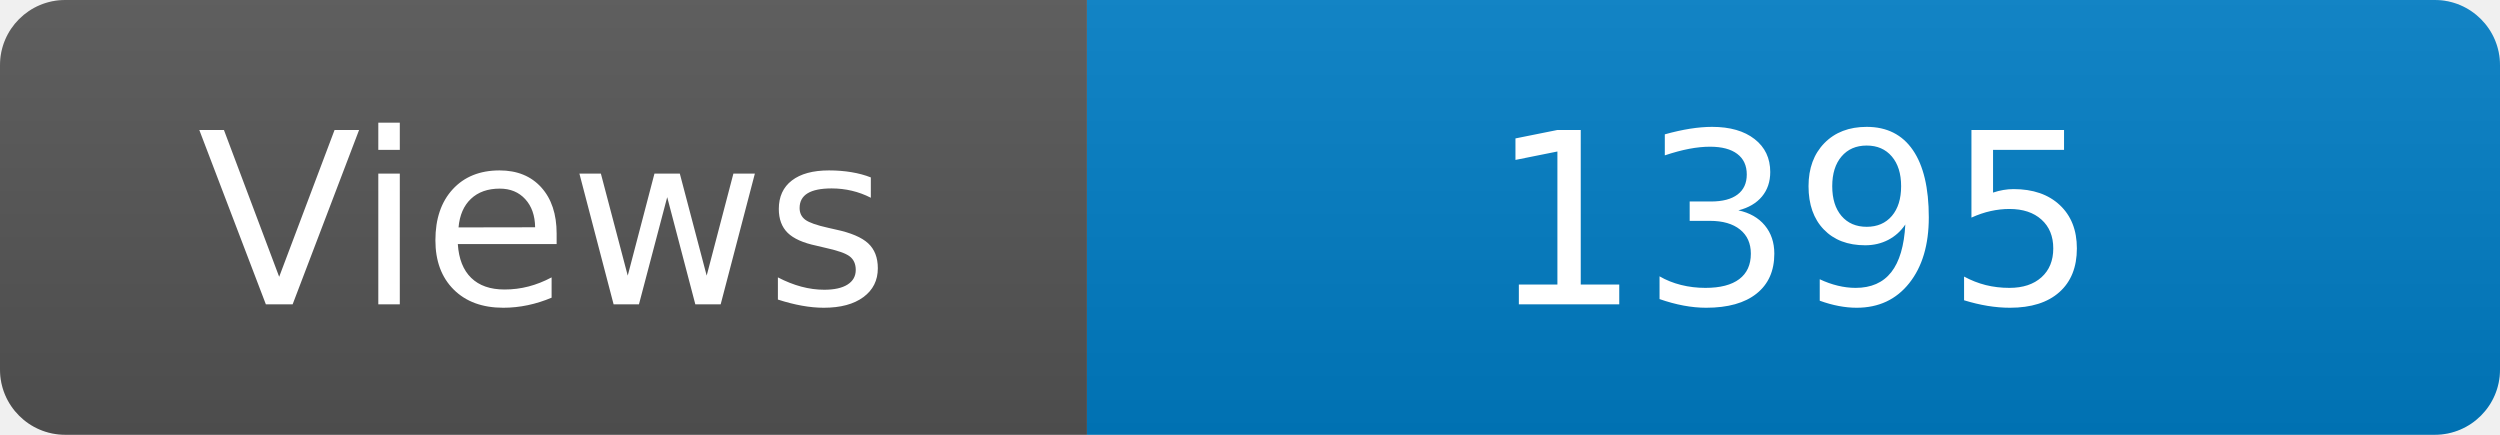
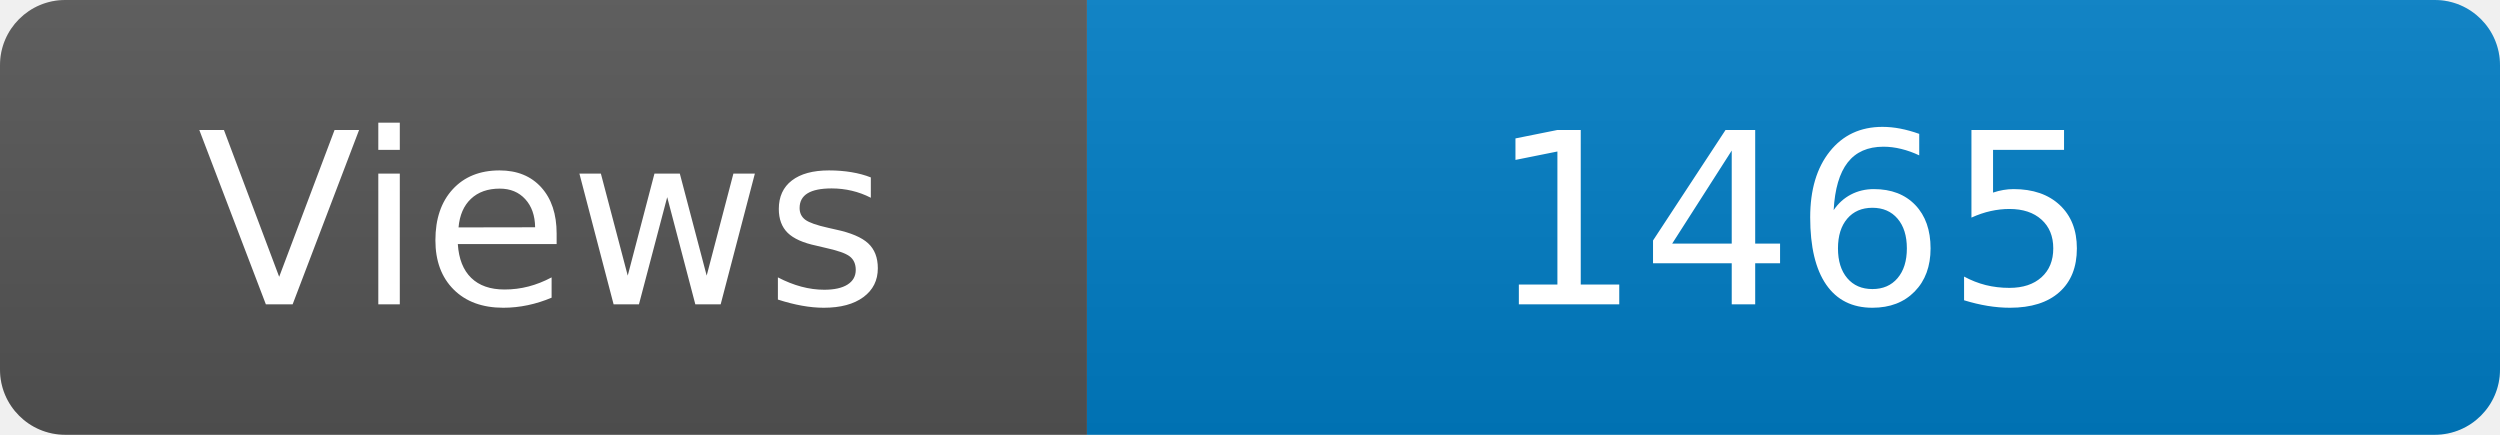
<svg xmlns="http://www.w3.org/2000/svg" width="115" height="20" role="img" aria-label="Maintained?: yes">
  <linearGradient id="s" x2="0" y2="100%">
    <stop offset="0" stop-color="#bbb" stop-opacity=".1" />
    <stop offset="1" stop-opacity=".1" />
  </linearGradient>
  <clipPath id="r">
    <rect width="115" height="20" rx="3" fill="#fff" />
  </clipPath>
  <g clip-path="url(#r)">
    <rect width="50" height="20" fill="#555" />
    <rect x="50" width="160" height="20" fill="#007ec6" />
    <rect width="115" height="20" fill="url(#s)" />
  </g>
  <g fill="#fff" text-anchor="middle" font-family="Verdana,Geneva,DejaVu Sans,sans-serif" font-size="110">
    <text x="250" y="140" transform="scale(.1)" fill="#fff">Views</text>
-     <text x="825" y="140" transform="scale(.1)" fill="#fff">1395</text>
+     <text x="825" y="140" transform="scale(.1)" fill="#fff">1465</text>
  </g>
</svg>
